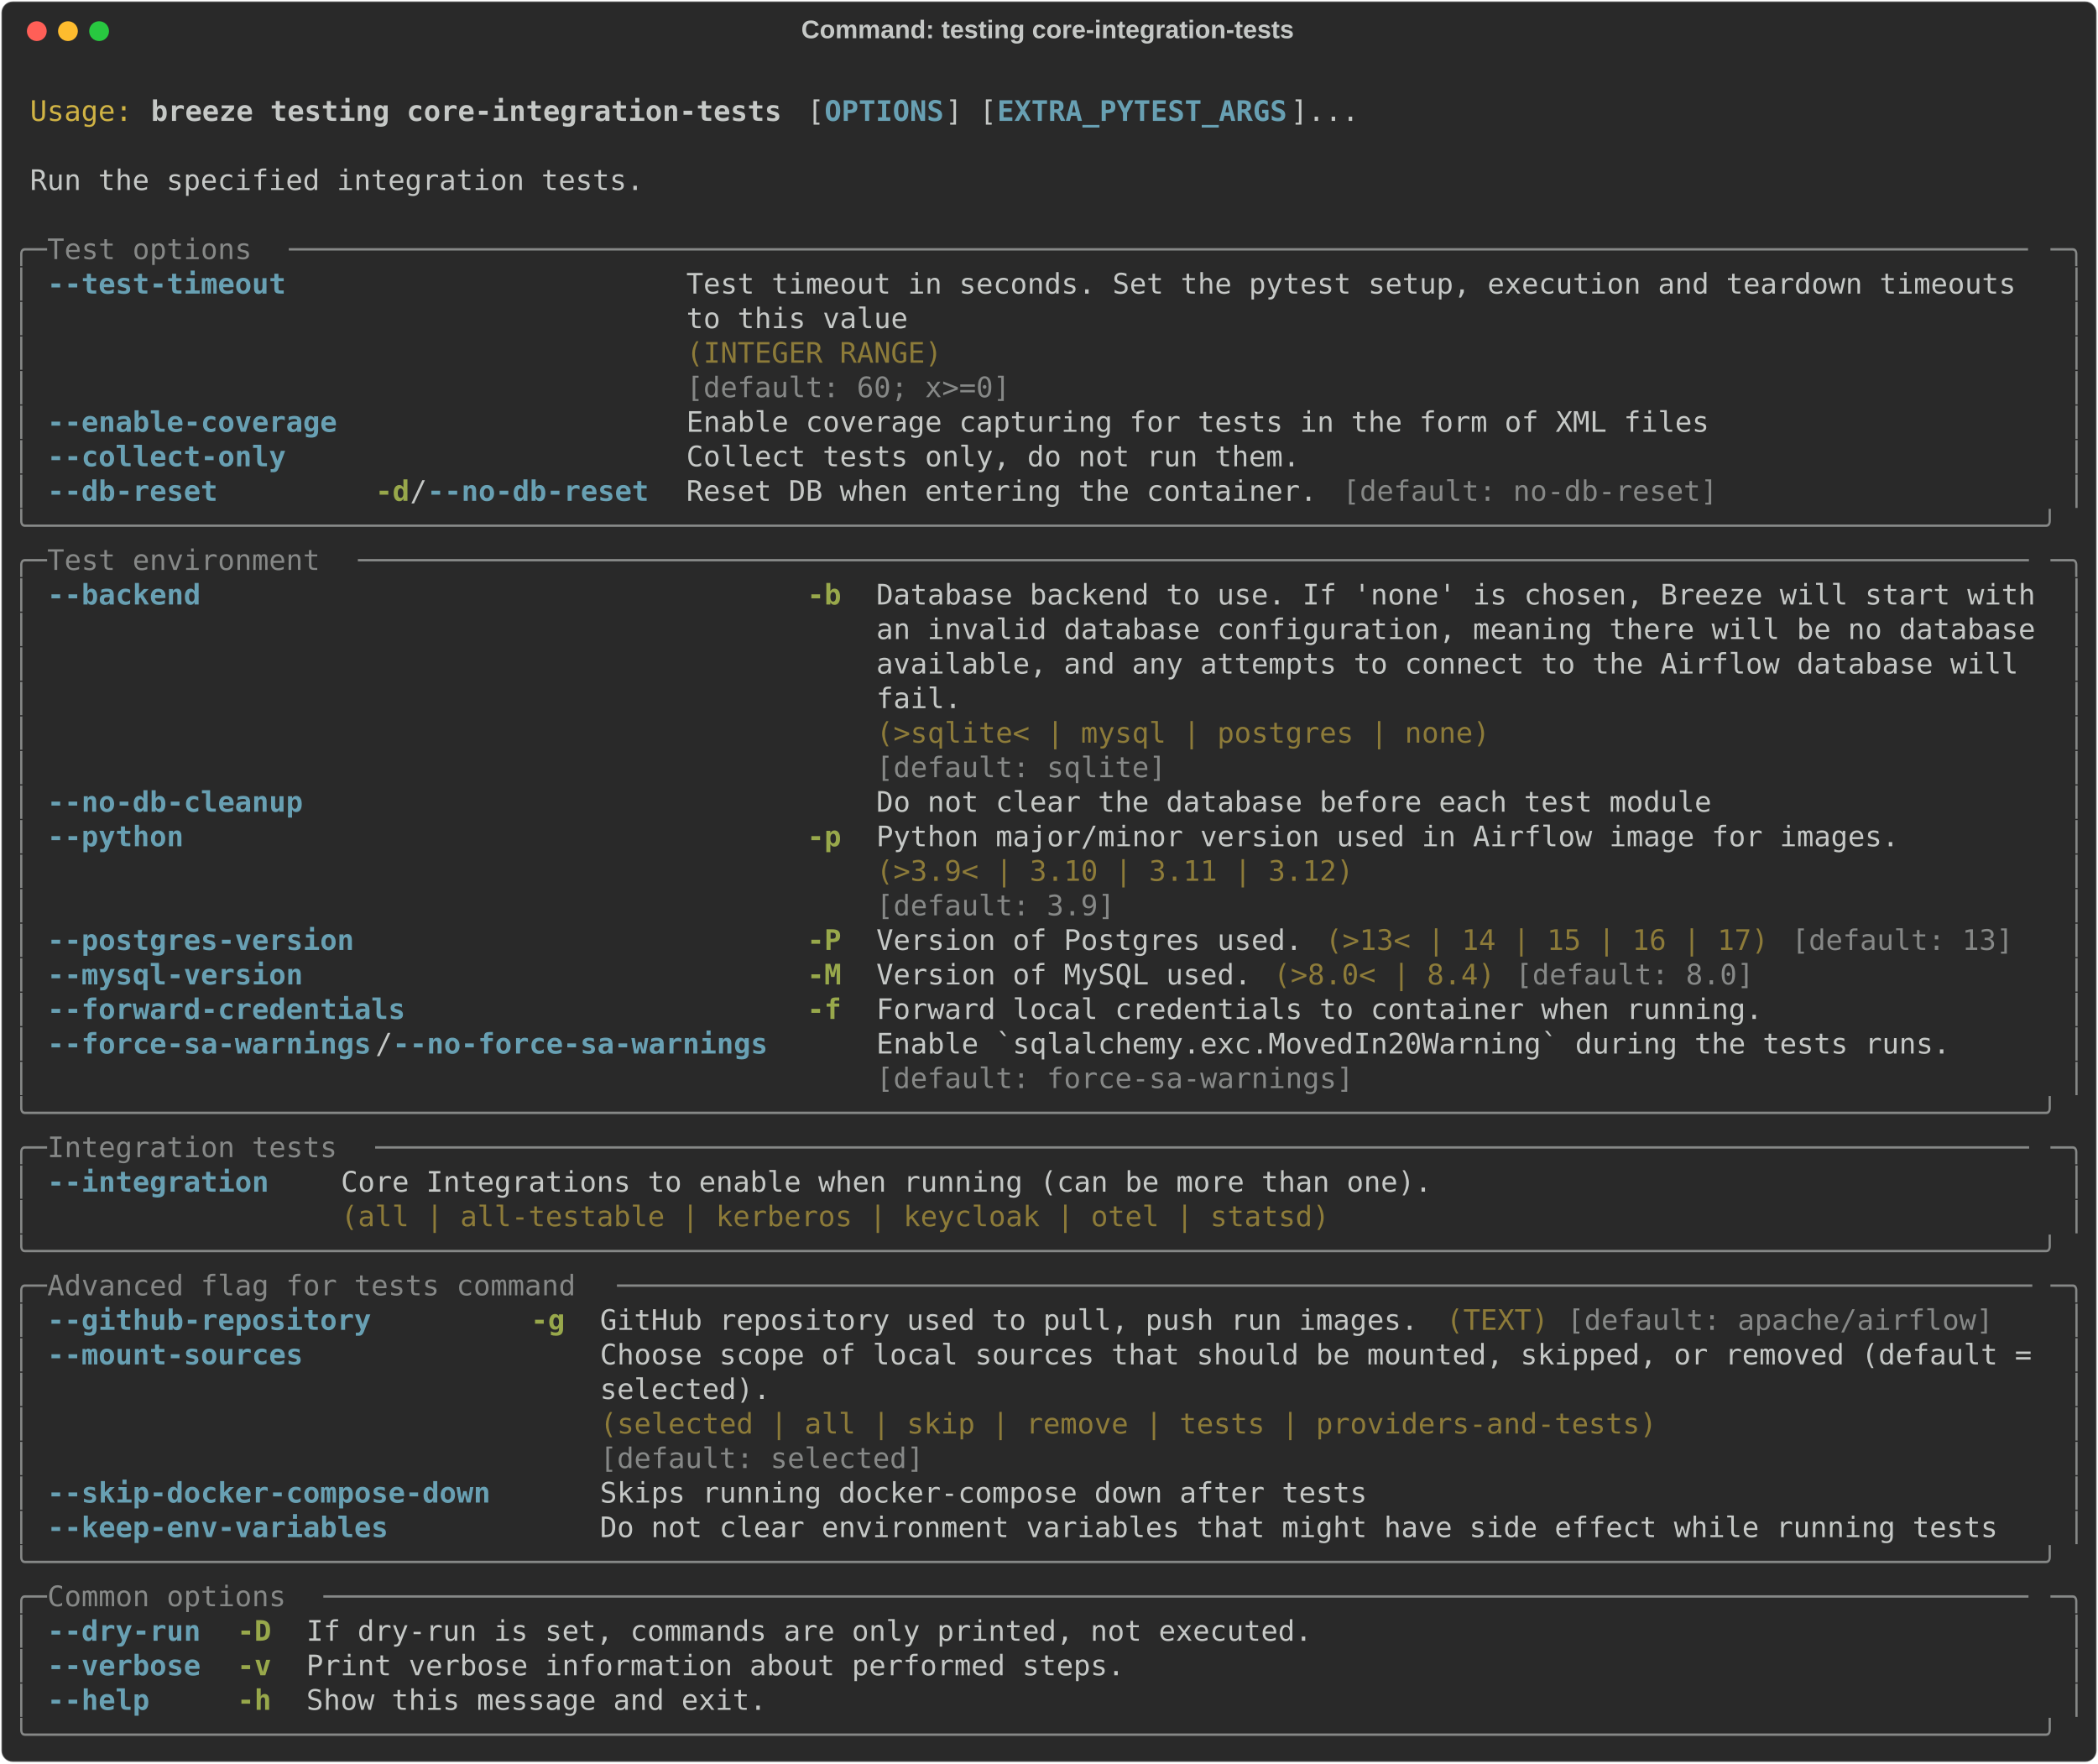
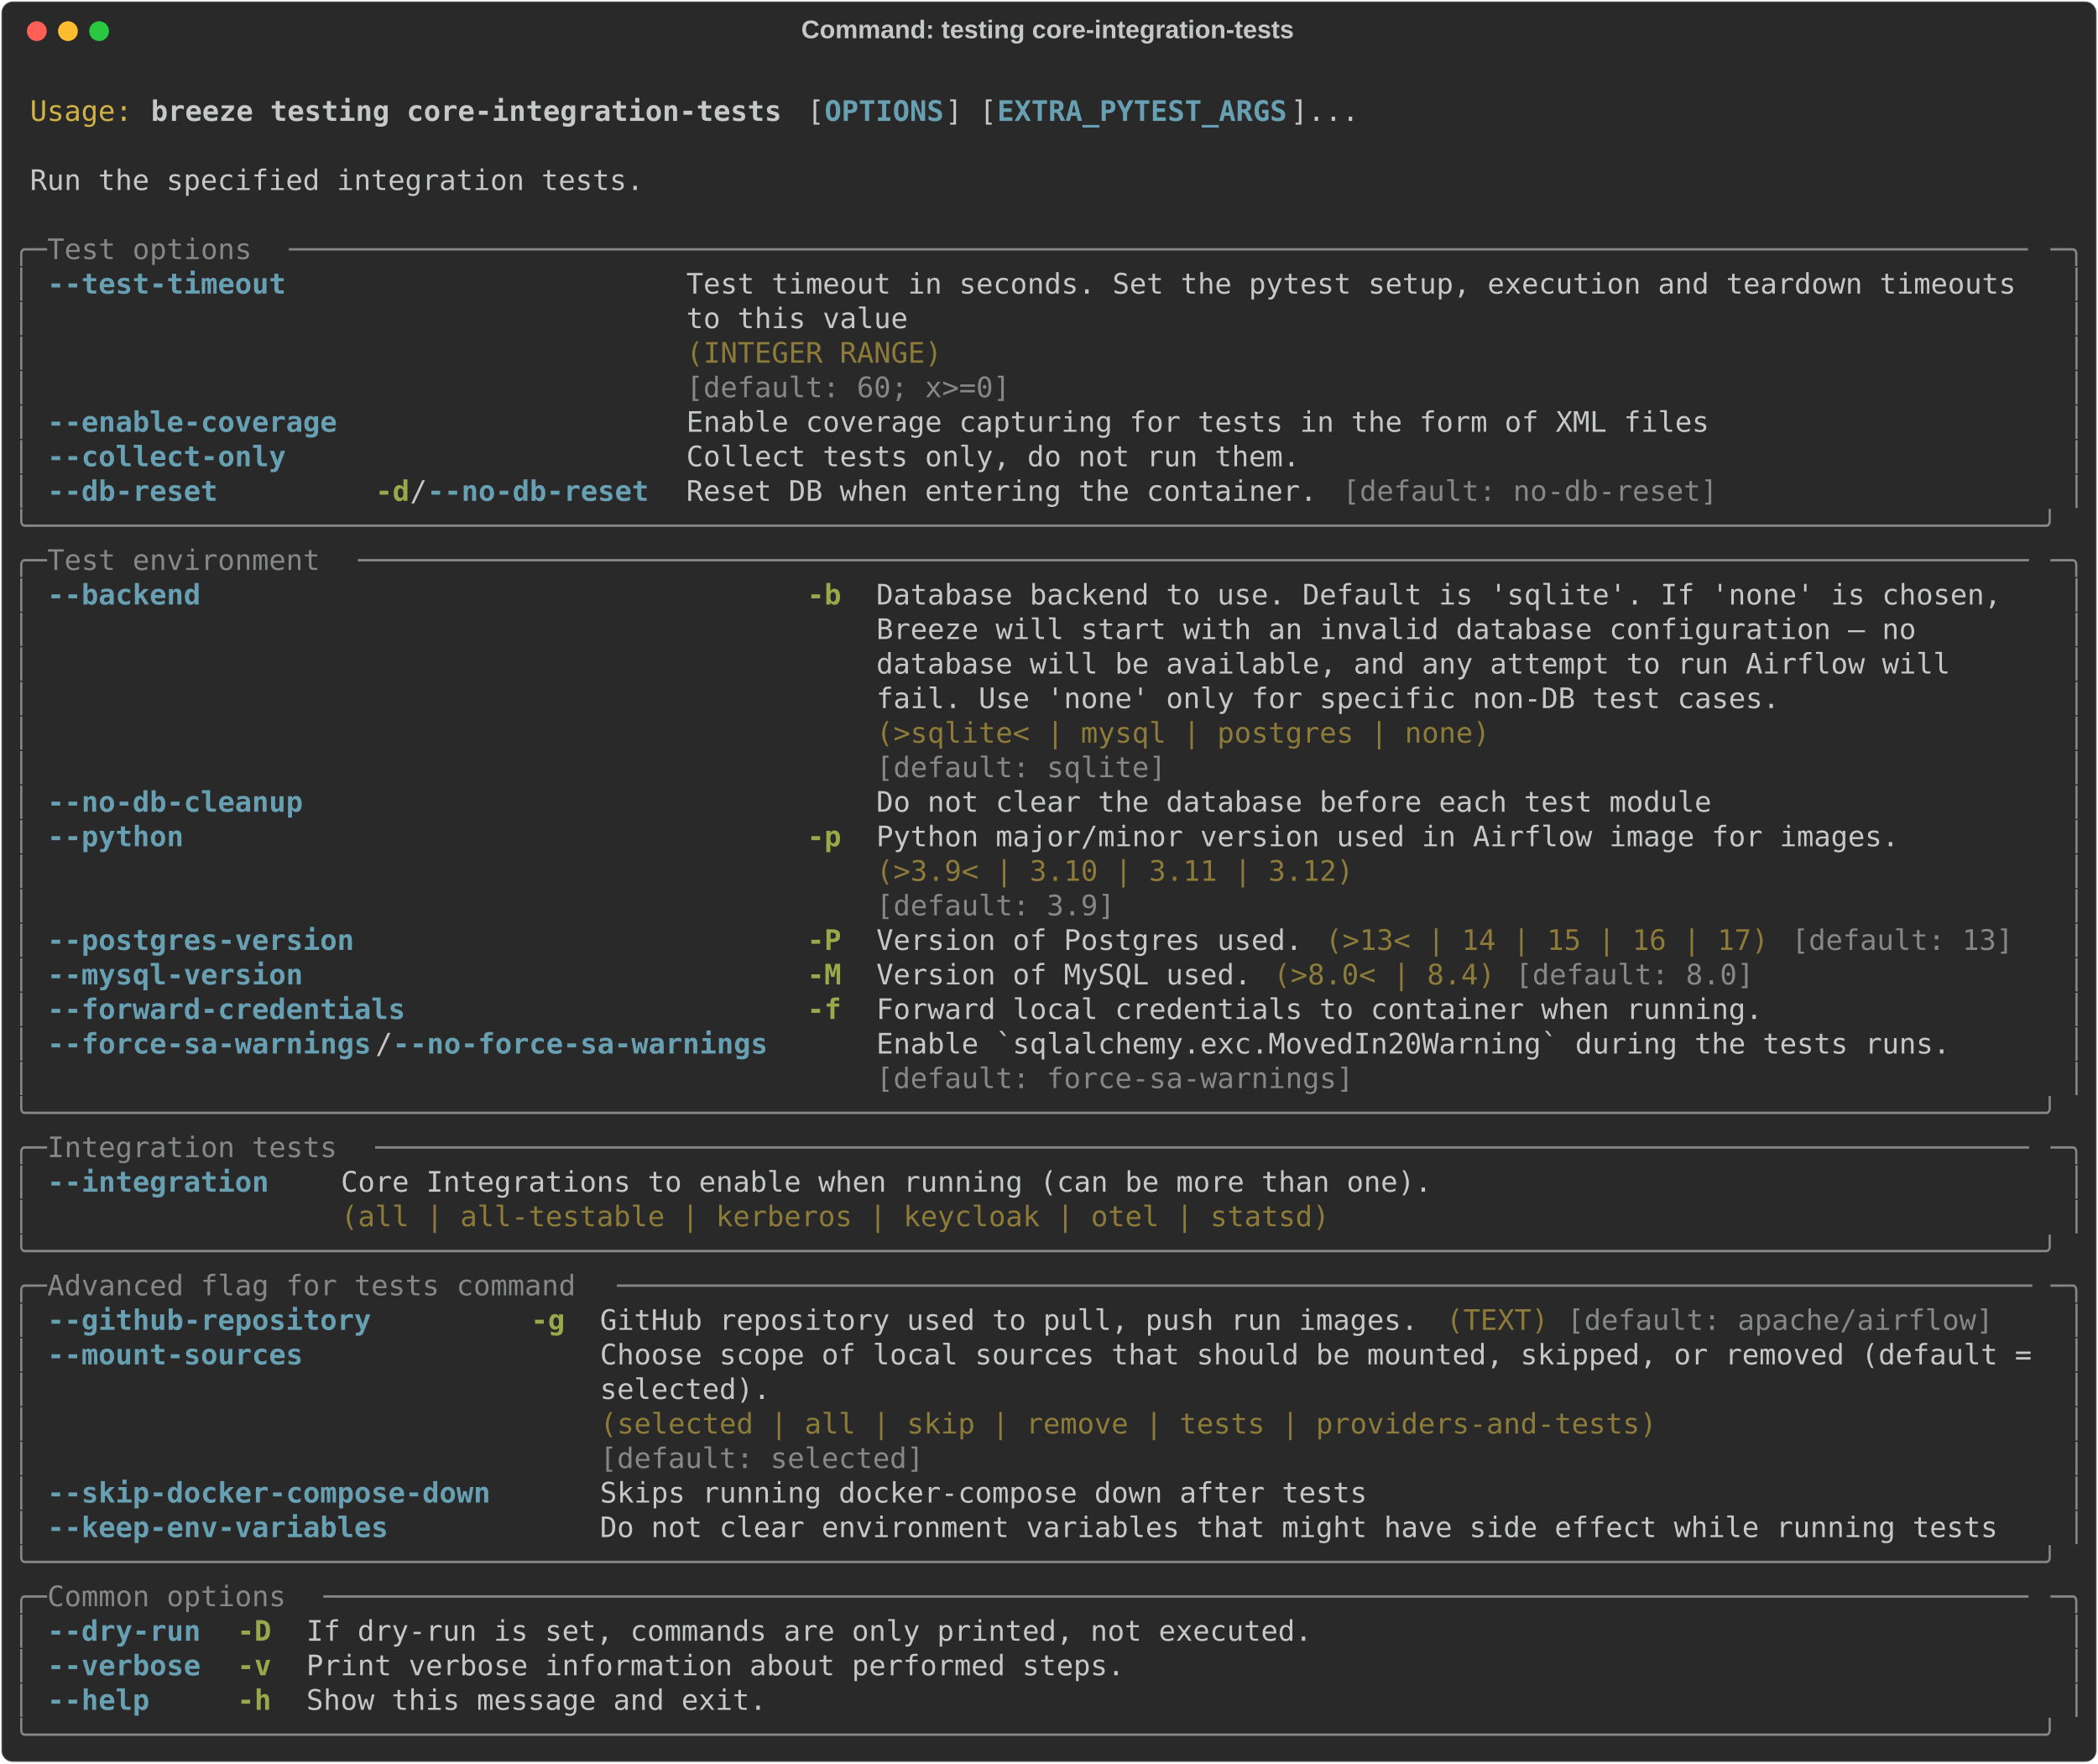
<svg xmlns="http://www.w3.org/2000/svg" class="rich-terminal" viewBox="0 0 1482 1245.6">
  <style>

    @font-face {
        font-family: "Fira Code";
        src: local("FiraCode-Regular"),
                url("https://cdnjs.cloudflare.com/ajax/libs/firacode/6.2.0/woff2/FiraCode-Regular.woff2") format("woff2"),
                url("https://cdnjs.cloudflare.com/ajax/libs/firacode/6.2.0/woff/FiraCode-Regular.woff") format("woff");
        font-style: normal;
        font-weight: 400;
    }
    @font-face {
        font-family: "Fira Code";
        src: local("FiraCode-Bold"),
                url("https://cdnjs.cloudflare.com/ajax/libs/firacode/6.2.0/woff2/FiraCode-Bold.woff2") format("woff2"),
                url("https://cdnjs.cloudflare.com/ajax/libs/firacode/6.2.0/woff/FiraCode-Bold.woff") format("woff");
        font-style: bold;
        font-weight: 700;
    }

    .breeze-testing-core-integration-tests-matrix {
        font-family: Fira Code, monospace;
        font-size: 20px;
        line-height: 24.4px;
        font-variant-east-asian: full-width;
    }

    .breeze-testing-core-integration-tests-title {
        font-size: 18px;
        font-weight: bold;
        font-family: arial;
    }

    .breeze-testing-core-integration-tests-r1 { fill: #c5c8c6 }
.breeze-testing-core-integration-tests-r2 { fill: #d0b344 }
.breeze-testing-core-integration-tests-r3 { fill: #c5c8c6;font-weight: bold }
.breeze-testing-core-integration-tests-r4 { fill: #68a0b3;font-weight: bold }
.breeze-testing-core-integration-tests-r5 { fill: #868887 }
.breeze-testing-core-integration-tests-r6 { fill: #8d7b39 }
.breeze-testing-core-integration-tests-r7 { fill: #98a84b;font-weight: bold }
    </style>
  <defs>
    <clipPath id="breeze-testing-core-integration-tests-clip-terminal">
      <rect x="0" y="0" width="1463.0" height="1194.6" />
    </clipPath>
    <clipPath id="breeze-testing-core-integration-tests-line-0">
      <rect x="0" y="1.5" width="1464" height="24.65" />
    </clipPath>
    <clipPath id="breeze-testing-core-integration-tests-line-1">
      <rect x="0" y="25.9" width="1464" height="24.65" />
    </clipPath>
    <clipPath id="breeze-testing-core-integration-tests-line-2">
      <rect x="0" y="50.3" width="1464" height="24.65" />
    </clipPath>
    <clipPath id="breeze-testing-core-integration-tests-line-3">
      <rect x="0" y="74.7" width="1464" height="24.65" />
    </clipPath>
    <clipPath id="breeze-testing-core-integration-tests-line-4">
      <rect x="0" y="99.1" width="1464" height="24.65" />
    </clipPath>
    <clipPath id="breeze-testing-core-integration-tests-line-5">
      <rect x="0" y="123.5" width="1464" height="24.65" />
    </clipPath>
    <clipPath id="breeze-testing-core-integration-tests-line-6">
      <rect x="0" y="147.9" width="1464" height="24.65" />
    </clipPath>
    <clipPath id="breeze-testing-core-integration-tests-line-7">
      <rect x="0" y="172.3" width="1464" height="24.65" />
    </clipPath>
    <clipPath id="breeze-testing-core-integration-tests-line-8">
      <rect x="0" y="196.7" width="1464" height="24.65" />
    </clipPath>
    <clipPath id="breeze-testing-core-integration-tests-line-9">
      <rect x="0" y="221.1" width="1464" height="24.65" />
    </clipPath>
    <clipPath id="breeze-testing-core-integration-tests-line-10">
      <rect x="0" y="245.5" width="1464" height="24.65" />
    </clipPath>
    <clipPath id="breeze-testing-core-integration-tests-line-11">
      <rect x="0" y="269.9" width="1464" height="24.65" />
    </clipPath>
    <clipPath id="breeze-testing-core-integration-tests-line-12">
      <rect x="0" y="294.3" width="1464" height="24.65" />
    </clipPath>
    <clipPath id="breeze-testing-core-integration-tests-line-13">
      <rect x="0" y="318.7" width="1464" height="24.65" />
    </clipPath>
    <clipPath id="breeze-testing-core-integration-tests-line-14">
      <rect x="0" y="343.1" width="1464" height="24.65" />
    </clipPath>
    <clipPath id="breeze-testing-core-integration-tests-line-15">
      <rect x="0" y="367.5" width="1464" height="24.65" />
    </clipPath>
    <clipPath id="breeze-testing-core-integration-tests-line-16">
      <rect x="0" y="391.9" width="1464" height="24.65" />
    </clipPath>
    <clipPath id="breeze-testing-core-integration-tests-line-17">
      <rect x="0" y="416.3" width="1464" height="24.65" />
    </clipPath>
    <clipPath id="breeze-testing-core-integration-tests-line-18">
      <rect x="0" y="440.7" width="1464" height="24.65" />
    </clipPath>
    <clipPath id="breeze-testing-core-integration-tests-line-19">
      <rect x="0" y="465.1" width="1464" height="24.65" />
    </clipPath>
    <clipPath id="breeze-testing-core-integration-tests-line-20">
      <rect x="0" y="489.5" width="1464" height="24.65" />
    </clipPath>
    <clipPath id="breeze-testing-core-integration-tests-line-21">
      <rect x="0" y="513.9" width="1464" height="24.65" />
    </clipPath>
    <clipPath id="breeze-testing-core-integration-tests-line-22">
      <rect x="0" y="538.3" width="1464" height="24.65" />
    </clipPath>
    <clipPath id="breeze-testing-core-integration-tests-line-23">
      <rect x="0" y="562.7" width="1464" height="24.65" />
    </clipPath>
    <clipPath id="breeze-testing-core-integration-tests-line-24">
      <rect x="0" y="587.1" width="1464" height="24.65" />
    </clipPath>
    <clipPath id="breeze-testing-core-integration-tests-line-25">
      <rect x="0" y="611.5" width="1464" height="24.65" />
    </clipPath>
    <clipPath id="breeze-testing-core-integration-tests-line-26">
      <rect x="0" y="635.9" width="1464" height="24.65" />
    </clipPath>
    <clipPath id="breeze-testing-core-integration-tests-line-27">
      <rect x="0" y="660.3" width="1464" height="24.65" />
    </clipPath>
    <clipPath id="breeze-testing-core-integration-tests-line-28">
      <rect x="0" y="684.7" width="1464" height="24.65" />
    </clipPath>
    <clipPath id="breeze-testing-core-integration-tests-line-29">
      <rect x="0" y="709.1" width="1464" height="24.65" />
    </clipPath>
    <clipPath id="breeze-testing-core-integration-tests-line-30">
      <rect x="0" y="733.5" width="1464" height="24.65" />
    </clipPath>
    <clipPath id="breeze-testing-core-integration-tests-line-31">
      <rect x="0" y="757.9" width="1464" height="24.65" />
    </clipPath>
    <clipPath id="breeze-testing-core-integration-tests-line-32">
      <rect x="0" y="782.3" width="1464" height="24.65" />
    </clipPath>
    <clipPath id="breeze-testing-core-integration-tests-line-33">
      <rect x="0" y="806.7" width="1464" height="24.65" />
    </clipPath>
    <clipPath id="breeze-testing-core-integration-tests-line-34">
      <rect x="0" y="831.1" width="1464" height="24.65" />
    </clipPath>
    <clipPath id="breeze-testing-core-integration-tests-line-35">
      <rect x="0" y="855.5" width="1464" height="24.65" />
    </clipPath>
    <clipPath id="breeze-testing-core-integration-tests-line-36">
      <rect x="0" y="879.9" width="1464" height="24.65" />
    </clipPath>
    <clipPath id="breeze-testing-core-integration-tests-line-37">
      <rect x="0" y="904.3" width="1464" height="24.65" />
    </clipPath>
    <clipPath id="breeze-testing-core-integration-tests-line-38">
      <rect x="0" y="928.7" width="1464" height="24.65" />
    </clipPath>
    <clipPath id="breeze-testing-core-integration-tests-line-39">
      <rect x="0" y="953.1" width="1464" height="24.65" />
    </clipPath>
    <clipPath id="breeze-testing-core-integration-tests-line-40">
      <rect x="0" y="977.5" width="1464" height="24.65" />
    </clipPath>
    <clipPath id="breeze-testing-core-integration-tests-line-41">
      <rect x="0" y="1001.9" width="1464" height="24.65" />
    </clipPath>
    <clipPath id="breeze-testing-core-integration-tests-line-42">
      <rect x="0" y="1026.3" width="1464" height="24.65" />
    </clipPath>
    <clipPath id="breeze-testing-core-integration-tests-line-43">
      <rect x="0" y="1050.7" width="1464" height="24.65" />
    </clipPath>
    <clipPath id="breeze-testing-core-integration-tests-line-44">
      <rect x="0" y="1075.1" width="1464" height="24.65" />
    </clipPath>
    <clipPath id="breeze-testing-core-integration-tests-line-45">
      <rect x="0" y="1099.5" width="1464" height="24.65" />
    </clipPath>
    <clipPath id="breeze-testing-core-integration-tests-line-46">
      <rect x="0" y="1123.9" width="1464" height="24.65" />
    </clipPath>
    <clipPath id="breeze-testing-core-integration-tests-line-47">
      <rect x="0" y="1148.3" width="1464" height="24.65" />
    </clipPath>
  </defs>
  <rect fill="#292929" stroke="rgba(255,255,255,0.35)" stroke-width="1" x="1" y="1" width="1480" height="1243.6" rx="8" />
  <text class="breeze-testing-core-integration-tests-title" fill="#c5c8c6" text-anchor="middle" x="740" y="27">Command: testing core-integration-tests</text>
  <g transform="translate(26,22)">
    <circle cx="0" cy="0" r="7" fill="#ff5f57" />
    <circle cx="22" cy="0" r="7" fill="#febc2e" />
    <circle cx="44" cy="0" r="7" fill="#28c840" />
  </g>
  <g transform="translate(9, 41)" clip-path="url(#breeze-testing-core-integration-tests-clip-terminal)">
    <g class="breeze-testing-core-integration-tests-matrix">
      <text class="breeze-testing-core-integration-tests-r1" x="1464" y="20" textLength="12.2" clip-path="url(#breeze-testing-core-integration-tests-line-0)">
</text>
      <text class="breeze-testing-core-integration-tests-r2" x="12.2" y="44.4" textLength="73.2" clip-path="url(#breeze-testing-core-integration-tests-line-1)">Usage:</text>
      <text class="breeze-testing-core-integration-tests-r3" x="97.6" y="44.4" textLength="451.4" clip-path="url(#breeze-testing-core-integration-tests-line-1)">breeze testing core-integration-tests</text>
      <text class="breeze-testing-core-integration-tests-r1" x="561.2" y="44.4" textLength="12.2" clip-path="url(#breeze-testing-core-integration-tests-line-1)">[</text>
      <text class="breeze-testing-core-integration-tests-r4" x="573.4" y="44.4" textLength="85.4" clip-path="url(#breeze-testing-core-integration-tests-line-1)">OPTIONS</text>
      <text class="breeze-testing-core-integration-tests-r1" x="658.8" y="44.4" textLength="36.6" clip-path="url(#breeze-testing-core-integration-tests-line-1)">] [</text>
      <text class="breeze-testing-core-integration-tests-r4" x="695.4" y="44.4" textLength="207.4" clip-path="url(#breeze-testing-core-integration-tests-line-1)">EXTRA_PYTEST_ARGS</text>
      <text class="breeze-testing-core-integration-tests-r1" x="902.8" y="44.4" textLength="48.8" clip-path="url(#breeze-testing-core-integration-tests-line-1)">]...</text>
      <text class="breeze-testing-core-integration-tests-r1" x="1464" y="44.4" textLength="12.2" clip-path="url(#breeze-testing-core-integration-tests-line-1)">
</text>
      <text class="breeze-testing-core-integration-tests-r1" x="1464" y="68.8" textLength="12.2" clip-path="url(#breeze-testing-core-integration-tests-line-2)">
</text>
      <text class="breeze-testing-core-integration-tests-r1" x="12.2" y="93.2" textLength="439.2" clip-path="url(#breeze-testing-core-integration-tests-line-3)">Run the specified integration tests.</text>
      <text class="breeze-testing-core-integration-tests-r1" x="1464" y="93.2" textLength="12.2" clip-path="url(#breeze-testing-core-integration-tests-line-3)">
</text>
      <text class="breeze-testing-core-integration-tests-r1" x="1464" y="117.6" textLength="12.2" clip-path="url(#breeze-testing-core-integration-tests-line-4)">
</text>
      <text class="breeze-testing-core-integration-tests-r5" x="0" y="142" textLength="24.4" clip-path="url(#breeze-testing-core-integration-tests-line-5)">╭─</text>
      <text class="breeze-testing-core-integration-tests-r5" x="24.4" y="142" textLength="170.8" clip-path="url(#breeze-testing-core-integration-tests-line-5)"> Test options </text>
      <text class="breeze-testing-core-integration-tests-r5" x="195.2" y="142" textLength="1244.4" clip-path="url(#breeze-testing-core-integration-tests-line-5)">──────────────────────────────────────────────────────────────────────────────────────────────────────</text>
      <text class="breeze-testing-core-integration-tests-r5" x="1439.6" y="142" textLength="24.4" clip-path="url(#breeze-testing-core-integration-tests-line-5)">─╮</text>
      <text class="breeze-testing-core-integration-tests-r1" x="1464" y="142" textLength="12.2" clip-path="url(#breeze-testing-core-integration-tests-line-5)">
</text>
      <text class="breeze-testing-core-integration-tests-r5" x="0" y="166.4" textLength="12.2" clip-path="url(#breeze-testing-core-integration-tests-line-6)">│</text>
      <text class="breeze-testing-core-integration-tests-r4" x="24.4" y="166.4" textLength="170.8" clip-path="url(#breeze-testing-core-integration-tests-line-6)">--test-timeout</text>
      <text class="breeze-testing-core-integration-tests-r1" x="475.8" y="166.4" textLength="963.8" clip-path="url(#breeze-testing-core-integration-tests-line-6)">Test timeout in seconds. Set the pytest setup, execution and teardown timeouts </text>
      <text class="breeze-testing-core-integration-tests-r5" x="1451.8" y="166.4" textLength="12.2" clip-path="url(#breeze-testing-core-integration-tests-line-6)">│</text>
      <text class="breeze-testing-core-integration-tests-r1" x="1464" y="166.4" textLength="12.2" clip-path="url(#breeze-testing-core-integration-tests-line-6)">
</text>
      <text class="breeze-testing-core-integration-tests-r5" x="0" y="190.8" textLength="12.2" clip-path="url(#breeze-testing-core-integration-tests-line-7)">│</text>
      <text class="breeze-testing-core-integration-tests-r1" x="475.8" y="190.8" textLength="963.8" clip-path="url(#breeze-testing-core-integration-tests-line-7)">to this value                                                                  </text>
      <text class="breeze-testing-core-integration-tests-r5" x="1451.8" y="190.8" textLength="12.2" clip-path="url(#breeze-testing-core-integration-tests-line-7)">│</text>
      <text class="breeze-testing-core-integration-tests-r1" x="1464" y="190.8" textLength="12.2" clip-path="url(#breeze-testing-core-integration-tests-line-7)">
</text>
      <text class="breeze-testing-core-integration-tests-r5" x="0" y="215.2" textLength="12.2" clip-path="url(#breeze-testing-core-integration-tests-line-8)">│</text>
      <text class="breeze-testing-core-integration-tests-r6" x="475.8" y="215.2" textLength="963.8" clip-path="url(#breeze-testing-core-integration-tests-line-8)">(INTEGER RANGE)                                                                </text>
      <text class="breeze-testing-core-integration-tests-r5" x="1451.8" y="215.2" textLength="12.2" clip-path="url(#breeze-testing-core-integration-tests-line-8)">│</text>
      <text class="breeze-testing-core-integration-tests-r1" x="1464" y="215.2" textLength="12.2" clip-path="url(#breeze-testing-core-integration-tests-line-8)">
</text>
      <text class="breeze-testing-core-integration-tests-r5" x="0" y="239.6" textLength="12.2" clip-path="url(#breeze-testing-core-integration-tests-line-9)">│</text>
      <text class="breeze-testing-core-integration-tests-r5" x="475.8" y="239.6" textLength="963.8" clip-path="url(#breeze-testing-core-integration-tests-line-9)">[default: 60; x&gt;=0]                                                            </text>
      <text class="breeze-testing-core-integration-tests-r5" x="1451.8" y="239.6" textLength="12.2" clip-path="url(#breeze-testing-core-integration-tests-line-9)">│</text>
      <text class="breeze-testing-core-integration-tests-r1" x="1464" y="239.6" textLength="12.2" clip-path="url(#breeze-testing-core-integration-tests-line-9)">
</text>
      <text class="breeze-testing-core-integration-tests-r5" x="0" y="264" textLength="12.2" clip-path="url(#breeze-testing-core-integration-tests-line-10)">│</text>
      <text class="breeze-testing-core-integration-tests-r4" x="24.4" y="264" textLength="207.4" clip-path="url(#breeze-testing-core-integration-tests-line-10)">--enable-coverage</text>
      <text class="breeze-testing-core-integration-tests-r1" x="475.8" y="264" textLength="732" clip-path="url(#breeze-testing-core-integration-tests-line-10)">Enable coverage capturing for tests in the form of XML files</text>
      <text class="breeze-testing-core-integration-tests-r5" x="1451.8" y="264" textLength="12.2" clip-path="url(#breeze-testing-core-integration-tests-line-10)">│</text>
      <text class="breeze-testing-core-integration-tests-r1" x="1464" y="264" textLength="12.2" clip-path="url(#breeze-testing-core-integration-tests-line-10)">
</text>
      <text class="breeze-testing-core-integration-tests-r5" x="0" y="288.4" textLength="12.2" clip-path="url(#breeze-testing-core-integration-tests-line-11)">│</text>
      <text class="breeze-testing-core-integration-tests-r4" x="24.4" y="288.4" textLength="170.8" clip-path="url(#breeze-testing-core-integration-tests-line-11)">--collect-only</text>
      <text class="breeze-testing-core-integration-tests-r1" x="475.8" y="288.4" textLength="439.2" clip-path="url(#breeze-testing-core-integration-tests-line-11)">Collect tests only, do not run them.</text>
      <text class="breeze-testing-core-integration-tests-r5" x="1451.8" y="288.4" textLength="12.2" clip-path="url(#breeze-testing-core-integration-tests-line-11)">│</text>
      <text class="breeze-testing-core-integration-tests-r1" x="1464" y="288.4" textLength="12.2" clip-path="url(#breeze-testing-core-integration-tests-line-11)">
</text>
      <text class="breeze-testing-core-integration-tests-r5" x="0" y="312.8" textLength="12.2" clip-path="url(#breeze-testing-core-integration-tests-line-12)">│</text>
      <text class="breeze-testing-core-integration-tests-r4" x="24.4" y="312.8" textLength="122" clip-path="url(#breeze-testing-core-integration-tests-line-12)">--db-reset</text>
      <text class="breeze-testing-core-integration-tests-r7" x="256.2" y="312.8" textLength="24.4" clip-path="url(#breeze-testing-core-integration-tests-line-12)">-d</text>
      <text class="breeze-testing-core-integration-tests-r1" x="280.6" y="312.8" textLength="12.2" clip-path="url(#breeze-testing-core-integration-tests-line-12)">/</text>
      <text class="breeze-testing-core-integration-tests-r4" x="292.8" y="312.8" textLength="158.6" clip-path="url(#breeze-testing-core-integration-tests-line-12)">--no-db-reset</text>
      <text class="breeze-testing-core-integration-tests-r1" x="475.8" y="312.8" textLength="451.4" clip-path="url(#breeze-testing-core-integration-tests-line-12)">Reset DB when entering the container.</text>
      <text class="breeze-testing-core-integration-tests-r5" x="939.4" y="312.8" textLength="268.4" clip-path="url(#breeze-testing-core-integration-tests-line-12)">[default: no-db-reset]</text>
      <text class="breeze-testing-core-integration-tests-r5" x="1451.8" y="312.8" textLength="12.2" clip-path="url(#breeze-testing-core-integration-tests-line-12)">│</text>
      <text class="breeze-testing-core-integration-tests-r1" x="1464" y="312.8" textLength="12.2" clip-path="url(#breeze-testing-core-integration-tests-line-12)">
</text>
      <text class="breeze-testing-core-integration-tests-r5" x="0" y="337.2" textLength="1464" clip-path="url(#breeze-testing-core-integration-tests-line-13)">╰──────────────────────────────────────────────────────────────────────────────────────────────────────────────────────╯</text>
      <text class="breeze-testing-core-integration-tests-r1" x="1464" y="337.2" textLength="12.2" clip-path="url(#breeze-testing-core-integration-tests-line-13)">
</text>
      <text class="breeze-testing-core-integration-tests-r5" x="0" y="361.6" textLength="24.4" clip-path="url(#breeze-testing-core-integration-tests-line-14)">╭─</text>
      <text class="breeze-testing-core-integration-tests-r5" x="24.4" y="361.6" textLength="219.6" clip-path="url(#breeze-testing-core-integration-tests-line-14)"> Test environment </text>
      <text class="breeze-testing-core-integration-tests-r5" x="244" y="361.6" textLength="1195.6" clip-path="url(#breeze-testing-core-integration-tests-line-14)">──────────────────────────────────────────────────────────────────────────────────────────────────</text>
      <text class="breeze-testing-core-integration-tests-r5" x="1439.6" y="361.6" textLength="24.4" clip-path="url(#breeze-testing-core-integration-tests-line-14)">─╮</text>
      <text class="breeze-testing-core-integration-tests-r1" x="1464" y="361.6" textLength="12.2" clip-path="url(#breeze-testing-core-integration-tests-line-14)">
</text>
      <text class="breeze-testing-core-integration-tests-r5" x="0" y="386" textLength="12.2" clip-path="url(#breeze-testing-core-integration-tests-line-15)">│</text>
      <text class="breeze-testing-core-integration-tests-r4" x="24.4" y="386" textLength="109.8" clip-path="url(#breeze-testing-core-integration-tests-line-15)">--backend</text>
      <text class="breeze-testing-core-integration-tests-r7" x="561.2" y="386" textLength="24.4" clip-path="url(#breeze-testing-core-integration-tests-line-15)">-b</text>
-       <text class="breeze-testing-core-integration-tests-r1" x="610" y="386" textLength="829.6" clip-path="url(#breeze-testing-core-integration-tests-line-15)">Database backend to use. If 'none' is chosen, Breeze will start with</text>
+       <text class="breeze-testing-core-integration-tests-r1" x="610" y="386" textLength="829.6" clip-path="url(#breeze-testing-core-integration-tests-line-15)">Database backend to use. Default is 'sqlite'. If 'none' is chosen,  </text>
      <text class="breeze-testing-core-integration-tests-r5" x="1451.8" y="386" textLength="12.2" clip-path="url(#breeze-testing-core-integration-tests-line-15)">│</text>
      <text class="breeze-testing-core-integration-tests-r1" x="1464" y="386" textLength="12.2" clip-path="url(#breeze-testing-core-integration-tests-line-15)">
</text>
      <text class="breeze-testing-core-integration-tests-r5" x="0" y="410.4" textLength="12.2" clip-path="url(#breeze-testing-core-integration-tests-line-16)">│</text>
-       <text class="breeze-testing-core-integration-tests-r1" x="610" y="410.4" textLength="829.6" clip-path="url(#breeze-testing-core-integration-tests-line-16)">an invalid database configuration, meaning there will be no database</text>
+       <text class="breeze-testing-core-integration-tests-r1" x="610" y="410.4" textLength="829.6" clip-path="url(#breeze-testing-core-integration-tests-line-16)">Breeze will start with an invalid database configuration — no       </text>
      <text class="breeze-testing-core-integration-tests-r5" x="1451.8" y="410.4" textLength="12.2" clip-path="url(#breeze-testing-core-integration-tests-line-16)">│</text>
      <text class="breeze-testing-core-integration-tests-r1" x="1464" y="410.4" textLength="12.2" clip-path="url(#breeze-testing-core-integration-tests-line-16)">
</text>
      <text class="breeze-testing-core-integration-tests-r5" x="0" y="434.8" textLength="12.2" clip-path="url(#breeze-testing-core-integration-tests-line-17)">│</text>
-       <text class="breeze-testing-core-integration-tests-r1" x="610" y="434.8" textLength="829.6" clip-path="url(#breeze-testing-core-integration-tests-line-17)">available, and any attempts to connect to the Airflow database will </text>
+       <text class="breeze-testing-core-integration-tests-r1" x="610" y="434.8" textLength="829.6" clip-path="url(#breeze-testing-core-integration-tests-line-17)">database will be available, and any attempt to run Airflow will     </text>
      <text class="breeze-testing-core-integration-tests-r5" x="1451.8" y="434.8" textLength="12.2" clip-path="url(#breeze-testing-core-integration-tests-line-17)">│</text>
      <text class="breeze-testing-core-integration-tests-r1" x="1464" y="434.8" textLength="12.2" clip-path="url(#breeze-testing-core-integration-tests-line-17)">
</text>
      <text class="breeze-testing-core-integration-tests-r5" x="0" y="459.2" textLength="12.2" clip-path="url(#breeze-testing-core-integration-tests-line-18)">│</text>
-       <text class="breeze-testing-core-integration-tests-r1" x="610" y="459.2" textLength="829.6" clip-path="url(#breeze-testing-core-integration-tests-line-18)">fail.                                                               </text>
+       <text class="breeze-testing-core-integration-tests-r1" x="610" y="459.2" textLength="829.6" clip-path="url(#breeze-testing-core-integration-tests-line-18)">fail. Use 'none' only for specific non-DB test cases.               </text>
      <text class="breeze-testing-core-integration-tests-r5" x="1451.8" y="459.2" textLength="12.2" clip-path="url(#breeze-testing-core-integration-tests-line-18)">│</text>
      <text class="breeze-testing-core-integration-tests-r1" x="1464" y="459.2" textLength="12.2" clip-path="url(#breeze-testing-core-integration-tests-line-18)">
</text>
      <text class="breeze-testing-core-integration-tests-r5" x="0" y="483.6" textLength="12.2" clip-path="url(#breeze-testing-core-integration-tests-line-19)">│</text>
      <text class="breeze-testing-core-integration-tests-r6" x="610" y="483.6" textLength="829.6" clip-path="url(#breeze-testing-core-integration-tests-line-19)">(&gt;sqlite&lt; | mysql | postgres | none)                                </text>
      <text class="breeze-testing-core-integration-tests-r5" x="1451.8" y="483.6" textLength="12.2" clip-path="url(#breeze-testing-core-integration-tests-line-19)">│</text>
      <text class="breeze-testing-core-integration-tests-r1" x="1464" y="483.6" textLength="12.2" clip-path="url(#breeze-testing-core-integration-tests-line-19)">
</text>
      <text class="breeze-testing-core-integration-tests-r5" x="0" y="508" textLength="12.2" clip-path="url(#breeze-testing-core-integration-tests-line-20)">│</text>
      <text class="breeze-testing-core-integration-tests-r5" x="610" y="508" textLength="829.6" clip-path="url(#breeze-testing-core-integration-tests-line-20)">[default: sqlite]                                                   </text>
      <text class="breeze-testing-core-integration-tests-r5" x="1451.8" y="508" textLength="12.2" clip-path="url(#breeze-testing-core-integration-tests-line-20)">│</text>
      <text class="breeze-testing-core-integration-tests-r1" x="1464" y="508" textLength="12.2" clip-path="url(#breeze-testing-core-integration-tests-line-20)">
</text>
      <text class="breeze-testing-core-integration-tests-r5" x="0" y="532.4" textLength="12.2" clip-path="url(#breeze-testing-core-integration-tests-line-21)">│</text>
      <text class="breeze-testing-core-integration-tests-r4" x="24.4" y="532.4" textLength="183" clip-path="url(#breeze-testing-core-integration-tests-line-21)">--no-db-cleanup</text>
      <text class="breeze-testing-core-integration-tests-r1" x="610" y="532.4" textLength="597.8" clip-path="url(#breeze-testing-core-integration-tests-line-21)">Do not clear the database before each test module</text>
      <text class="breeze-testing-core-integration-tests-r5" x="1451.8" y="532.4" textLength="12.2" clip-path="url(#breeze-testing-core-integration-tests-line-21)">│</text>
      <text class="breeze-testing-core-integration-tests-r1" x="1464" y="532.4" textLength="12.2" clip-path="url(#breeze-testing-core-integration-tests-line-21)">
</text>
      <text class="breeze-testing-core-integration-tests-r5" x="0" y="556.8" textLength="12.2" clip-path="url(#breeze-testing-core-integration-tests-line-22)">│</text>
      <text class="breeze-testing-core-integration-tests-r4" x="24.4" y="556.8" textLength="97.6" clip-path="url(#breeze-testing-core-integration-tests-line-22)">--python</text>
      <text class="breeze-testing-core-integration-tests-r7" x="561.2" y="556.8" textLength="24.4" clip-path="url(#breeze-testing-core-integration-tests-line-22)">-p</text>
      <text class="breeze-testing-core-integration-tests-r1" x="610" y="556.8" textLength="732" clip-path="url(#breeze-testing-core-integration-tests-line-22)">Python major/minor version used in Airflow image for images.</text>
      <text class="breeze-testing-core-integration-tests-r5" x="1451.8" y="556.8" textLength="12.2" clip-path="url(#breeze-testing-core-integration-tests-line-22)">│</text>
      <text class="breeze-testing-core-integration-tests-r1" x="1464" y="556.8" textLength="12.2" clip-path="url(#breeze-testing-core-integration-tests-line-22)">
</text>
      <text class="breeze-testing-core-integration-tests-r5" x="0" y="581.2" textLength="12.2" clip-path="url(#breeze-testing-core-integration-tests-line-23)">│</text>
      <text class="breeze-testing-core-integration-tests-r6" x="610" y="581.2" textLength="732" clip-path="url(#breeze-testing-core-integration-tests-line-23)">(&gt;3.9&lt; | 3.10 | 3.11 | 3.12)                                </text>
      <text class="breeze-testing-core-integration-tests-r5" x="1451.8" y="581.2" textLength="12.2" clip-path="url(#breeze-testing-core-integration-tests-line-23)">│</text>
      <text class="breeze-testing-core-integration-tests-r1" x="1464" y="581.2" textLength="12.2" clip-path="url(#breeze-testing-core-integration-tests-line-23)">
</text>
      <text class="breeze-testing-core-integration-tests-r5" x="0" y="605.6" textLength="12.2" clip-path="url(#breeze-testing-core-integration-tests-line-24)">│</text>
      <text class="breeze-testing-core-integration-tests-r5" x="610" y="605.6" textLength="732" clip-path="url(#breeze-testing-core-integration-tests-line-24)">[default: 3.9]                                              </text>
      <text class="breeze-testing-core-integration-tests-r5" x="1451.8" y="605.6" textLength="12.2" clip-path="url(#breeze-testing-core-integration-tests-line-24)">│</text>
      <text class="breeze-testing-core-integration-tests-r1" x="1464" y="605.6" textLength="12.2" clip-path="url(#breeze-testing-core-integration-tests-line-24)">
</text>
      <text class="breeze-testing-core-integration-tests-r5" x="0" y="630" textLength="12.2" clip-path="url(#breeze-testing-core-integration-tests-line-25)">│</text>
      <text class="breeze-testing-core-integration-tests-r4" x="24.4" y="630" textLength="219.6" clip-path="url(#breeze-testing-core-integration-tests-line-25)">--postgres-version</text>
      <text class="breeze-testing-core-integration-tests-r7" x="561.2" y="630" textLength="24.4" clip-path="url(#breeze-testing-core-integration-tests-line-25)">-P</text>
      <text class="breeze-testing-core-integration-tests-r1" x="610" y="630" textLength="305" clip-path="url(#breeze-testing-core-integration-tests-line-25)">Version of Postgres used.</text>
      <text class="breeze-testing-core-integration-tests-r6" x="927.2" y="630" textLength="317.2" clip-path="url(#breeze-testing-core-integration-tests-line-25)">(&gt;13&lt; | 14 | 15 | 16 | 17)</text>
      <text class="breeze-testing-core-integration-tests-r5" x="1256.6" y="630" textLength="158.6" clip-path="url(#breeze-testing-core-integration-tests-line-25)">[default: 13]</text>
      <text class="breeze-testing-core-integration-tests-r5" x="1451.8" y="630" textLength="12.2" clip-path="url(#breeze-testing-core-integration-tests-line-25)">│</text>
      <text class="breeze-testing-core-integration-tests-r1" x="1464" y="630" textLength="12.2" clip-path="url(#breeze-testing-core-integration-tests-line-25)">
</text>
      <text class="breeze-testing-core-integration-tests-r5" x="0" y="654.4" textLength="12.2" clip-path="url(#breeze-testing-core-integration-tests-line-26)">│</text>
      <text class="breeze-testing-core-integration-tests-r4" x="24.4" y="654.4" textLength="183" clip-path="url(#breeze-testing-core-integration-tests-line-26)">--mysql-version</text>
      <text class="breeze-testing-core-integration-tests-r7" x="561.2" y="654.4" textLength="24.4" clip-path="url(#breeze-testing-core-integration-tests-line-26)">-M</text>
      <text class="breeze-testing-core-integration-tests-r1" x="610" y="654.4" textLength="268.4" clip-path="url(#breeze-testing-core-integration-tests-line-26)">Version of MySQL used.</text>
      <text class="breeze-testing-core-integration-tests-r6" x="890.6" y="654.4" textLength="158.6" clip-path="url(#breeze-testing-core-integration-tests-line-26)">(&gt;8.0&lt; | 8.4)</text>
      <text class="breeze-testing-core-integration-tests-r5" x="1061.4" y="654.4" textLength="170.8" clip-path="url(#breeze-testing-core-integration-tests-line-26)">[default: 8.0]</text>
      <text class="breeze-testing-core-integration-tests-r5" x="1451.8" y="654.4" textLength="12.2" clip-path="url(#breeze-testing-core-integration-tests-line-26)">│</text>
      <text class="breeze-testing-core-integration-tests-r1" x="1464" y="654.4" textLength="12.2" clip-path="url(#breeze-testing-core-integration-tests-line-26)">
</text>
      <text class="breeze-testing-core-integration-tests-r5" x="0" y="678.8" textLength="12.2" clip-path="url(#breeze-testing-core-integration-tests-line-27)">│</text>
      <text class="breeze-testing-core-integration-tests-r4" x="24.4" y="678.8" textLength="256.2" clip-path="url(#breeze-testing-core-integration-tests-line-27)">--forward-credentials</text>
      <text class="breeze-testing-core-integration-tests-r7" x="561.2" y="678.8" textLength="24.4" clip-path="url(#breeze-testing-core-integration-tests-line-27)">-f</text>
      <text class="breeze-testing-core-integration-tests-r1" x="610" y="678.8" textLength="634.4" clip-path="url(#breeze-testing-core-integration-tests-line-27)">Forward local credentials to container when running.</text>
      <text class="breeze-testing-core-integration-tests-r5" x="1451.8" y="678.8" textLength="12.2" clip-path="url(#breeze-testing-core-integration-tests-line-27)">│</text>
      <text class="breeze-testing-core-integration-tests-r1" x="1464" y="678.8" textLength="12.2" clip-path="url(#breeze-testing-core-integration-tests-line-27)">
</text>
      <text class="breeze-testing-core-integration-tests-r5" x="0" y="703.2" textLength="12.2" clip-path="url(#breeze-testing-core-integration-tests-line-28)">│</text>
      <text class="breeze-testing-core-integration-tests-r4" x="24.4" y="703.2" textLength="231.8" clip-path="url(#breeze-testing-core-integration-tests-line-28)">--force-sa-warnings</text>
      <text class="breeze-testing-core-integration-tests-r1" x="256.2" y="703.2" textLength="12.2" clip-path="url(#breeze-testing-core-integration-tests-line-28)">/</text>
      <text class="breeze-testing-core-integration-tests-r4" x="268.4" y="703.2" textLength="268.4" clip-path="url(#breeze-testing-core-integration-tests-line-28)">--no-force-sa-warnings</text>
      <text class="breeze-testing-core-integration-tests-r1" x="610" y="703.2" textLength="768.6" clip-path="url(#breeze-testing-core-integration-tests-line-28)">Enable `sqlalchemy.exc.MovedIn20Warning` during the tests runs.</text>
      <text class="breeze-testing-core-integration-tests-r5" x="1451.8" y="703.2" textLength="12.2" clip-path="url(#breeze-testing-core-integration-tests-line-28)">│</text>
      <text class="breeze-testing-core-integration-tests-r1" x="1464" y="703.2" textLength="12.2" clip-path="url(#breeze-testing-core-integration-tests-line-28)">
</text>
      <text class="breeze-testing-core-integration-tests-r5" x="0" y="727.6" textLength="12.2" clip-path="url(#breeze-testing-core-integration-tests-line-29)">│</text>
      <text class="breeze-testing-core-integration-tests-r5" x="610" y="727.6" textLength="768.6" clip-path="url(#breeze-testing-core-integration-tests-line-29)">[default: force-sa-warnings]                                   </text>
      <text class="breeze-testing-core-integration-tests-r5" x="1451.8" y="727.6" textLength="12.2" clip-path="url(#breeze-testing-core-integration-tests-line-29)">│</text>
      <text class="breeze-testing-core-integration-tests-r1" x="1464" y="727.6" textLength="12.2" clip-path="url(#breeze-testing-core-integration-tests-line-29)">
</text>
      <text class="breeze-testing-core-integration-tests-r5" x="0" y="752" textLength="1464" clip-path="url(#breeze-testing-core-integration-tests-line-30)">╰──────────────────────────────────────────────────────────────────────────────────────────────────────────────────────╯</text>
      <text class="breeze-testing-core-integration-tests-r1" x="1464" y="752" textLength="12.2" clip-path="url(#breeze-testing-core-integration-tests-line-30)">
</text>
      <text class="breeze-testing-core-integration-tests-r5" x="0" y="776.4" textLength="24.4" clip-path="url(#breeze-testing-core-integration-tests-line-31)">╭─</text>
      <text class="breeze-testing-core-integration-tests-r5" x="24.4" y="776.4" textLength="231.8" clip-path="url(#breeze-testing-core-integration-tests-line-31)"> Integration tests </text>
      <text class="breeze-testing-core-integration-tests-r5" x="256.2" y="776.4" textLength="1183.4" clip-path="url(#breeze-testing-core-integration-tests-line-31)">─────────────────────────────────────────────────────────────────────────────────────────────────</text>
      <text class="breeze-testing-core-integration-tests-r5" x="1439.6" y="776.4" textLength="24.4" clip-path="url(#breeze-testing-core-integration-tests-line-31)">─╮</text>
      <text class="breeze-testing-core-integration-tests-r1" x="1464" y="776.4" textLength="12.2" clip-path="url(#breeze-testing-core-integration-tests-line-31)">
</text>
      <text class="breeze-testing-core-integration-tests-r5" x="0" y="800.8" textLength="12.2" clip-path="url(#breeze-testing-core-integration-tests-line-32)">│</text>
      <text class="breeze-testing-core-integration-tests-r4" x="24.4" y="800.8" textLength="158.6" clip-path="url(#breeze-testing-core-integration-tests-line-32)">--integration</text>
      <text class="breeze-testing-core-integration-tests-r1" x="231.8" y="800.8" textLength="780.8" clip-path="url(#breeze-testing-core-integration-tests-line-32)">Core Integrations to enable when running (can be more than one).</text>
      <text class="breeze-testing-core-integration-tests-r5" x="1451.8" y="800.8" textLength="12.2" clip-path="url(#breeze-testing-core-integration-tests-line-32)">│</text>
      <text class="breeze-testing-core-integration-tests-r1" x="1464" y="800.8" textLength="12.2" clip-path="url(#breeze-testing-core-integration-tests-line-32)">
</text>
      <text class="breeze-testing-core-integration-tests-r5" x="0" y="825.2" textLength="12.2" clip-path="url(#breeze-testing-core-integration-tests-line-33)">│</text>
      <text class="breeze-testing-core-integration-tests-r6" x="231.8" y="825.2" textLength="780.8" clip-path="url(#breeze-testing-core-integration-tests-line-33)">(all | all-testable | kerberos | keycloak | otel | statsd)      </text>
      <text class="breeze-testing-core-integration-tests-r5" x="1451.8" y="825.2" textLength="12.2" clip-path="url(#breeze-testing-core-integration-tests-line-33)">│</text>
      <text class="breeze-testing-core-integration-tests-r1" x="1464" y="825.2" textLength="12.2" clip-path="url(#breeze-testing-core-integration-tests-line-33)">
</text>
      <text class="breeze-testing-core-integration-tests-r5" x="0" y="849.6" textLength="1464" clip-path="url(#breeze-testing-core-integration-tests-line-34)">╰──────────────────────────────────────────────────────────────────────────────────────────────────────────────────────╯</text>
      <text class="breeze-testing-core-integration-tests-r1" x="1464" y="849.6" textLength="12.2" clip-path="url(#breeze-testing-core-integration-tests-line-34)">
</text>
      <text class="breeze-testing-core-integration-tests-r5" x="0" y="874" textLength="24.4" clip-path="url(#breeze-testing-core-integration-tests-line-35)">╭─</text>
      <text class="breeze-testing-core-integration-tests-r5" x="24.4" y="874" textLength="402.6" clip-path="url(#breeze-testing-core-integration-tests-line-35)"> Advanced flag for tests command </text>
      <text class="breeze-testing-core-integration-tests-r5" x="427" y="874" textLength="1012.6" clip-path="url(#breeze-testing-core-integration-tests-line-35)">───────────────────────────────────────────────────────────────────────────────────</text>
      <text class="breeze-testing-core-integration-tests-r5" x="1439.6" y="874" textLength="24.4" clip-path="url(#breeze-testing-core-integration-tests-line-35)">─╮</text>
      <text class="breeze-testing-core-integration-tests-r1" x="1464" y="874" textLength="12.2" clip-path="url(#breeze-testing-core-integration-tests-line-35)">
</text>
      <text class="breeze-testing-core-integration-tests-r5" x="0" y="898.4" textLength="12.2" clip-path="url(#breeze-testing-core-integration-tests-line-36)">│</text>
      <text class="breeze-testing-core-integration-tests-r4" x="24.4" y="898.4" textLength="231.8" clip-path="url(#breeze-testing-core-integration-tests-line-36)">--github-repository</text>
      <text class="breeze-testing-core-integration-tests-r7" x="366" y="898.4" textLength="24.4" clip-path="url(#breeze-testing-core-integration-tests-line-36)">-g</text>
      <text class="breeze-testing-core-integration-tests-r1" x="414.8" y="898.4" textLength="585.6" clip-path="url(#breeze-testing-core-integration-tests-line-36)">GitHub repository used to pull, push run images.</text>
      <text class="breeze-testing-core-integration-tests-r6" x="1012.6" y="898.4" textLength="73.2" clip-path="url(#breeze-testing-core-integration-tests-line-36)">(TEXT)</text>
      <text class="breeze-testing-core-integration-tests-r5" x="1098" y="898.4" textLength="305" clip-path="url(#breeze-testing-core-integration-tests-line-36)">[default: apache/airflow]</text>
      <text class="breeze-testing-core-integration-tests-r5" x="1451.8" y="898.4" textLength="12.2" clip-path="url(#breeze-testing-core-integration-tests-line-36)">│</text>
      <text class="breeze-testing-core-integration-tests-r1" x="1464" y="898.4" textLength="12.2" clip-path="url(#breeze-testing-core-integration-tests-line-36)">
</text>
      <text class="breeze-testing-core-integration-tests-r5" x="0" y="922.8" textLength="12.2" clip-path="url(#breeze-testing-core-integration-tests-line-37)">│</text>
      <text class="breeze-testing-core-integration-tests-r4" x="24.4" y="922.8" textLength="183" clip-path="url(#breeze-testing-core-integration-tests-line-37)">--mount-sources</text>
      <text class="breeze-testing-core-integration-tests-r1" x="414.8" y="922.8" textLength="1024.8" clip-path="url(#breeze-testing-core-integration-tests-line-37)">Choose scope of local sources that should be mounted, skipped, or removed (default =</text>
      <text class="breeze-testing-core-integration-tests-r5" x="1451.8" y="922.8" textLength="12.2" clip-path="url(#breeze-testing-core-integration-tests-line-37)">│</text>
      <text class="breeze-testing-core-integration-tests-r1" x="1464" y="922.8" textLength="12.2" clip-path="url(#breeze-testing-core-integration-tests-line-37)">
</text>
      <text class="breeze-testing-core-integration-tests-r5" x="0" y="947.2" textLength="12.2" clip-path="url(#breeze-testing-core-integration-tests-line-38)">│</text>
      <text class="breeze-testing-core-integration-tests-r1" x="414.8" y="947.2" textLength="1024.8" clip-path="url(#breeze-testing-core-integration-tests-line-38)">selected).                                                                          </text>
      <text class="breeze-testing-core-integration-tests-r5" x="1451.8" y="947.2" textLength="12.2" clip-path="url(#breeze-testing-core-integration-tests-line-38)">│</text>
      <text class="breeze-testing-core-integration-tests-r1" x="1464" y="947.2" textLength="12.2" clip-path="url(#breeze-testing-core-integration-tests-line-38)">
</text>
      <text class="breeze-testing-core-integration-tests-r5" x="0" y="971.6" textLength="12.2" clip-path="url(#breeze-testing-core-integration-tests-line-39)">│</text>
      <text class="breeze-testing-core-integration-tests-r6" x="414.8" y="971.6" textLength="1024.8" clip-path="url(#breeze-testing-core-integration-tests-line-39)">(selected | all | skip | remove | tests | providers-and-tests)                      </text>
      <text class="breeze-testing-core-integration-tests-r5" x="1451.8" y="971.6" textLength="12.2" clip-path="url(#breeze-testing-core-integration-tests-line-39)">│</text>
      <text class="breeze-testing-core-integration-tests-r1" x="1464" y="971.6" textLength="12.2" clip-path="url(#breeze-testing-core-integration-tests-line-39)">
</text>
      <text class="breeze-testing-core-integration-tests-r5" x="0" y="996" textLength="12.2" clip-path="url(#breeze-testing-core-integration-tests-line-40)">│</text>
      <text class="breeze-testing-core-integration-tests-r5" x="414.8" y="996" textLength="1024.8" clip-path="url(#breeze-testing-core-integration-tests-line-40)">[default: selected]                                                                 </text>
      <text class="breeze-testing-core-integration-tests-r5" x="1451.8" y="996" textLength="12.2" clip-path="url(#breeze-testing-core-integration-tests-line-40)">│</text>
      <text class="breeze-testing-core-integration-tests-r1" x="1464" y="996" textLength="12.2" clip-path="url(#breeze-testing-core-integration-tests-line-40)">
</text>
      <text class="breeze-testing-core-integration-tests-r5" x="0" y="1020.4" textLength="12.2" clip-path="url(#breeze-testing-core-integration-tests-line-41)">│</text>
      <text class="breeze-testing-core-integration-tests-r4" x="24.4" y="1020.4" textLength="317.2" clip-path="url(#breeze-testing-core-integration-tests-line-41)">--skip-docker-compose-down</text>
      <text class="breeze-testing-core-integration-tests-r1" x="414.8" y="1020.4" textLength="549" clip-path="url(#breeze-testing-core-integration-tests-line-41)">Skips running docker-compose down after tests</text>
      <text class="breeze-testing-core-integration-tests-r5" x="1451.8" y="1020.4" textLength="12.2" clip-path="url(#breeze-testing-core-integration-tests-line-41)">│</text>
      <text class="breeze-testing-core-integration-tests-r1" x="1464" y="1020.4" textLength="12.2" clip-path="url(#breeze-testing-core-integration-tests-line-41)">
</text>
      <text class="breeze-testing-core-integration-tests-r5" x="0" y="1044.8" textLength="12.2" clip-path="url(#breeze-testing-core-integration-tests-line-42)">│</text>
      <text class="breeze-testing-core-integration-tests-r4" x="24.4" y="1044.8" textLength="244" clip-path="url(#breeze-testing-core-integration-tests-line-42)">--keep-env-variables</text>
      <text class="breeze-testing-core-integration-tests-r1" x="414.8" y="1044.8" textLength="1000.4" clip-path="url(#breeze-testing-core-integration-tests-line-42)">Do not clear environment variables that might have side effect while running tests</text>
      <text class="breeze-testing-core-integration-tests-r5" x="1451.8" y="1044.8" textLength="12.2" clip-path="url(#breeze-testing-core-integration-tests-line-42)">│</text>
      <text class="breeze-testing-core-integration-tests-r1" x="1464" y="1044.8" textLength="12.2" clip-path="url(#breeze-testing-core-integration-tests-line-42)">
</text>
      <text class="breeze-testing-core-integration-tests-r5" x="0" y="1069.2" textLength="1464" clip-path="url(#breeze-testing-core-integration-tests-line-43)">╰──────────────────────────────────────────────────────────────────────────────────────────────────────────────────────╯</text>
      <text class="breeze-testing-core-integration-tests-r1" x="1464" y="1069.2" textLength="12.2" clip-path="url(#breeze-testing-core-integration-tests-line-43)">
</text>
      <text class="breeze-testing-core-integration-tests-r5" x="0" y="1093.6" textLength="24.4" clip-path="url(#breeze-testing-core-integration-tests-line-44)">╭─</text>
      <text class="breeze-testing-core-integration-tests-r5" x="24.4" y="1093.6" textLength="195.2" clip-path="url(#breeze-testing-core-integration-tests-line-44)"> Common options </text>
      <text class="breeze-testing-core-integration-tests-r5" x="219.6" y="1093.6" textLength="1220" clip-path="url(#breeze-testing-core-integration-tests-line-44)">────────────────────────────────────────────────────────────────────────────────────────────────────</text>
      <text class="breeze-testing-core-integration-tests-r5" x="1439.6" y="1093.6" textLength="24.4" clip-path="url(#breeze-testing-core-integration-tests-line-44)">─╮</text>
      <text class="breeze-testing-core-integration-tests-r1" x="1464" y="1093.6" textLength="12.2" clip-path="url(#breeze-testing-core-integration-tests-line-44)">
</text>
      <text class="breeze-testing-core-integration-tests-r5" x="0" y="1118" textLength="12.2" clip-path="url(#breeze-testing-core-integration-tests-line-45)">│</text>
      <text class="breeze-testing-core-integration-tests-r4" x="24.4" y="1118" textLength="109.8" clip-path="url(#breeze-testing-core-integration-tests-line-45)">--dry-run</text>
      <text class="breeze-testing-core-integration-tests-r7" x="158.6" y="1118" textLength="24.4" clip-path="url(#breeze-testing-core-integration-tests-line-45)">-D</text>
      <text class="breeze-testing-core-integration-tests-r1" x="207.4" y="1118" textLength="719.8" clip-path="url(#breeze-testing-core-integration-tests-line-45)">If dry-run is set, commands are only printed, not executed.</text>
      <text class="breeze-testing-core-integration-tests-r5" x="1451.8" y="1118" textLength="12.2" clip-path="url(#breeze-testing-core-integration-tests-line-45)">│</text>
      <text class="breeze-testing-core-integration-tests-r1" x="1464" y="1118" textLength="12.2" clip-path="url(#breeze-testing-core-integration-tests-line-45)">
</text>
      <text class="breeze-testing-core-integration-tests-r5" x="0" y="1142.4" textLength="12.2" clip-path="url(#breeze-testing-core-integration-tests-line-46)">│</text>
      <text class="breeze-testing-core-integration-tests-r4" x="24.4" y="1142.4" textLength="109.8" clip-path="url(#breeze-testing-core-integration-tests-line-46)">--verbose</text>
      <text class="breeze-testing-core-integration-tests-r7" x="158.6" y="1142.4" textLength="24.4" clip-path="url(#breeze-testing-core-integration-tests-line-46)">-v</text>
      <text class="breeze-testing-core-integration-tests-r1" x="207.4" y="1142.4" textLength="585.6" clip-path="url(#breeze-testing-core-integration-tests-line-46)">Print verbose information about performed steps.</text>
      <text class="breeze-testing-core-integration-tests-r5" x="1451.8" y="1142.4" textLength="12.2" clip-path="url(#breeze-testing-core-integration-tests-line-46)">│</text>
      <text class="breeze-testing-core-integration-tests-r1" x="1464" y="1142.4" textLength="12.2" clip-path="url(#breeze-testing-core-integration-tests-line-46)">
</text>
      <text class="breeze-testing-core-integration-tests-r5" x="0" y="1166.8" textLength="12.2" clip-path="url(#breeze-testing-core-integration-tests-line-47)">│</text>
      <text class="breeze-testing-core-integration-tests-r4" x="24.4" y="1166.8" textLength="73.2" clip-path="url(#breeze-testing-core-integration-tests-line-47)">--help</text>
      <text class="breeze-testing-core-integration-tests-r7" x="158.6" y="1166.8" textLength="24.4" clip-path="url(#breeze-testing-core-integration-tests-line-47)">-h</text>
      <text class="breeze-testing-core-integration-tests-r1" x="207.4" y="1166.8" textLength="329.4" clip-path="url(#breeze-testing-core-integration-tests-line-47)">Show this message and exit.</text>
      <text class="breeze-testing-core-integration-tests-r5" x="1451.8" y="1166.8" textLength="12.2" clip-path="url(#breeze-testing-core-integration-tests-line-47)">│</text>
      <text class="breeze-testing-core-integration-tests-r1" x="1464" y="1166.8" textLength="12.2" clip-path="url(#breeze-testing-core-integration-tests-line-47)">
</text>
      <text class="breeze-testing-core-integration-tests-r5" x="0" y="1191.2" textLength="1464" clip-path="url(#breeze-testing-core-integration-tests-line-48)">╰──────────────────────────────────────────────────────────────────────────────────────────────────────────────────────╯</text>
      <text class="breeze-testing-core-integration-tests-r1" x="1464" y="1191.2" textLength="12.2" clip-path="url(#breeze-testing-core-integration-tests-line-48)">
</text>
    </g>
  </g>
</svg>
